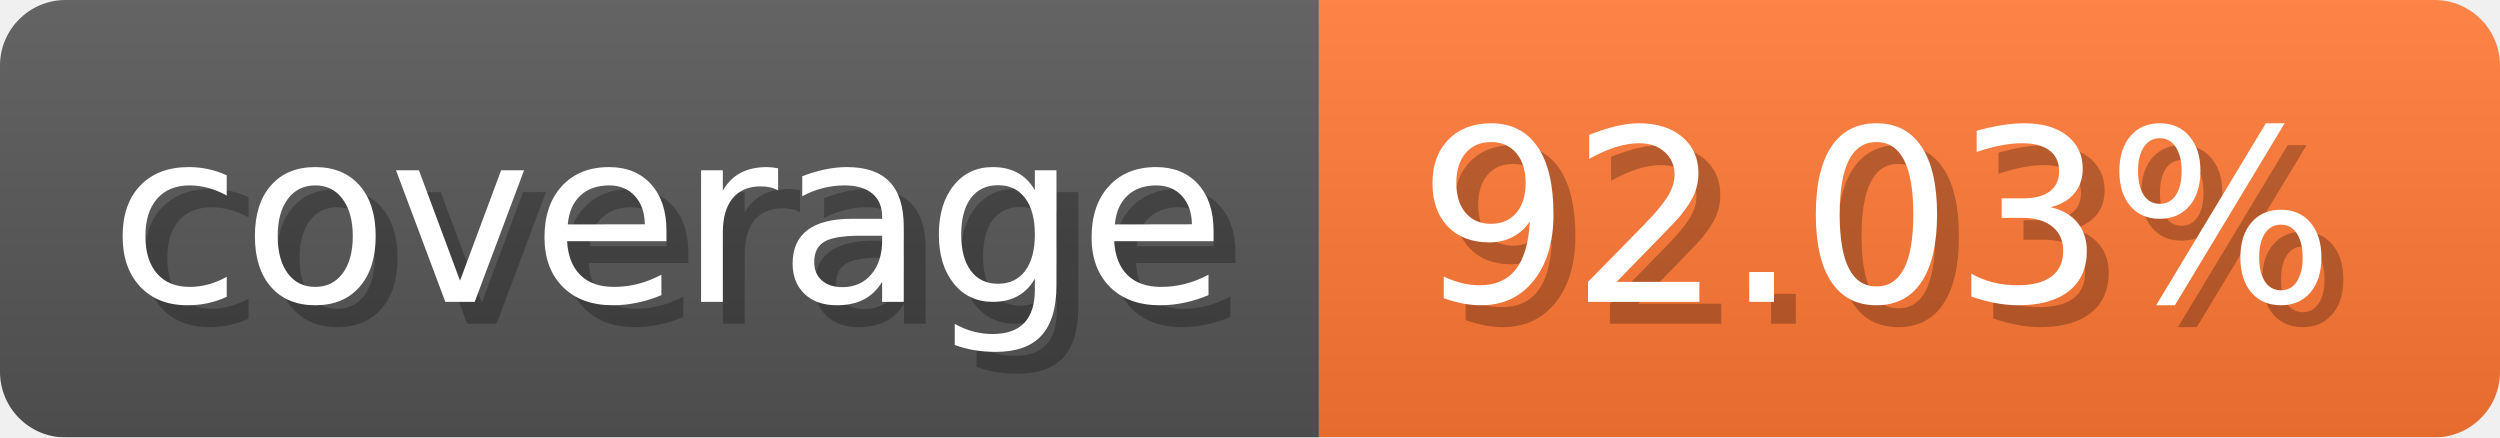
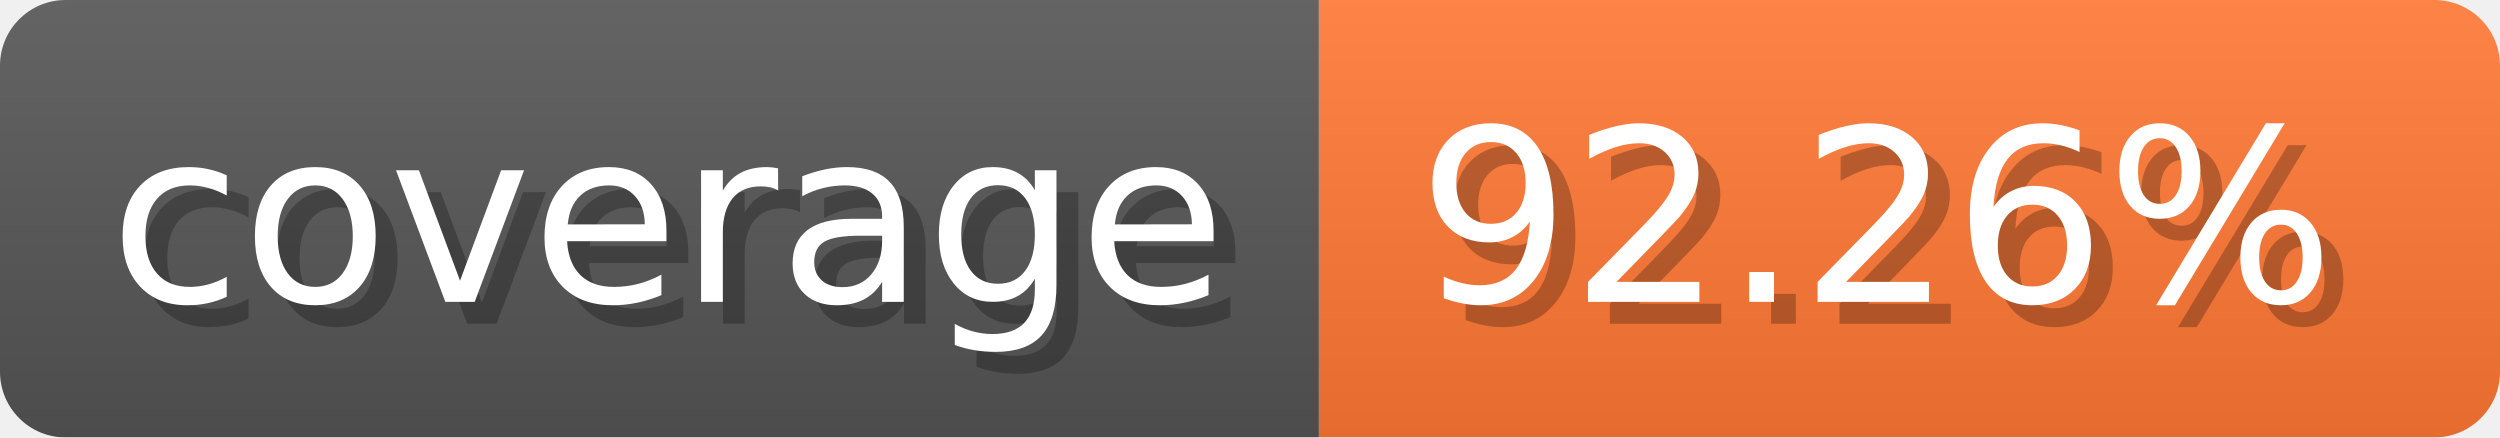
- <svg xmlns="http://www.w3.org/2000/svg" width="114.3" height="20" viewBox="0 0 1143 200" role="img" aria-label="coverage: 92.03%">
-   <linearGradient id="SCSyG" x2="0" y2="100%">
+ <svg xmlns="http://www.w3.org/2000/svg" width="114.3" height="20" viewBox="0 0 1143 200" role="img" aria-label="coverage: 92.26%">
+   <linearGradient id="BGRSj" x2="0" y2="100%">
    <stop offset="0" stop-opacity=".1" stop-color="#EEE" />
    <stop offset="1" stop-opacity=".1" />
  </linearGradient>
-   <mask id="HmcsT">
+   <mask id="oFanz">
    <rect width="1143" height="200" rx="30" fill="#FFF" />
  </mask>
-   <g mask="url(#HmcsT)">
+   <g mask="url(#oFanz)">
    <rect width="603" height="200" fill="#555" />
    <rect width="540" height="200" fill="#F73" x="603" />
-     <rect width="1143" height="200" fill="url(#SCSyG)" />
+     <rect width="1143" height="200" fill="url(#BGRSj)" />
  </g>
  <g aria-hidden="true" text-anchor="start" font-family="Verdana,DejaVu Sans,sans-serif" font-size="110">
    <text x="60" y="148" textLength="503" fill="#000" opacity="0.25">coverage</text>
    <text x="50" y="138" textLength="503" fill="#fff">coverage</text>
-     <text x="658" y="148" textLength="440" fill="#000" opacity="0.25">92.03%</text>
-     <text x="648" y="138" textLength="440" fill="#fff">92.03%</text>
+     <text x="658" y="148" textLength="440" fill="#000" opacity="0.25">92.26%</text>
+     <text x="648" y="138" textLength="440" fill="#fff">92.26%</text>
  </g>
</svg>
